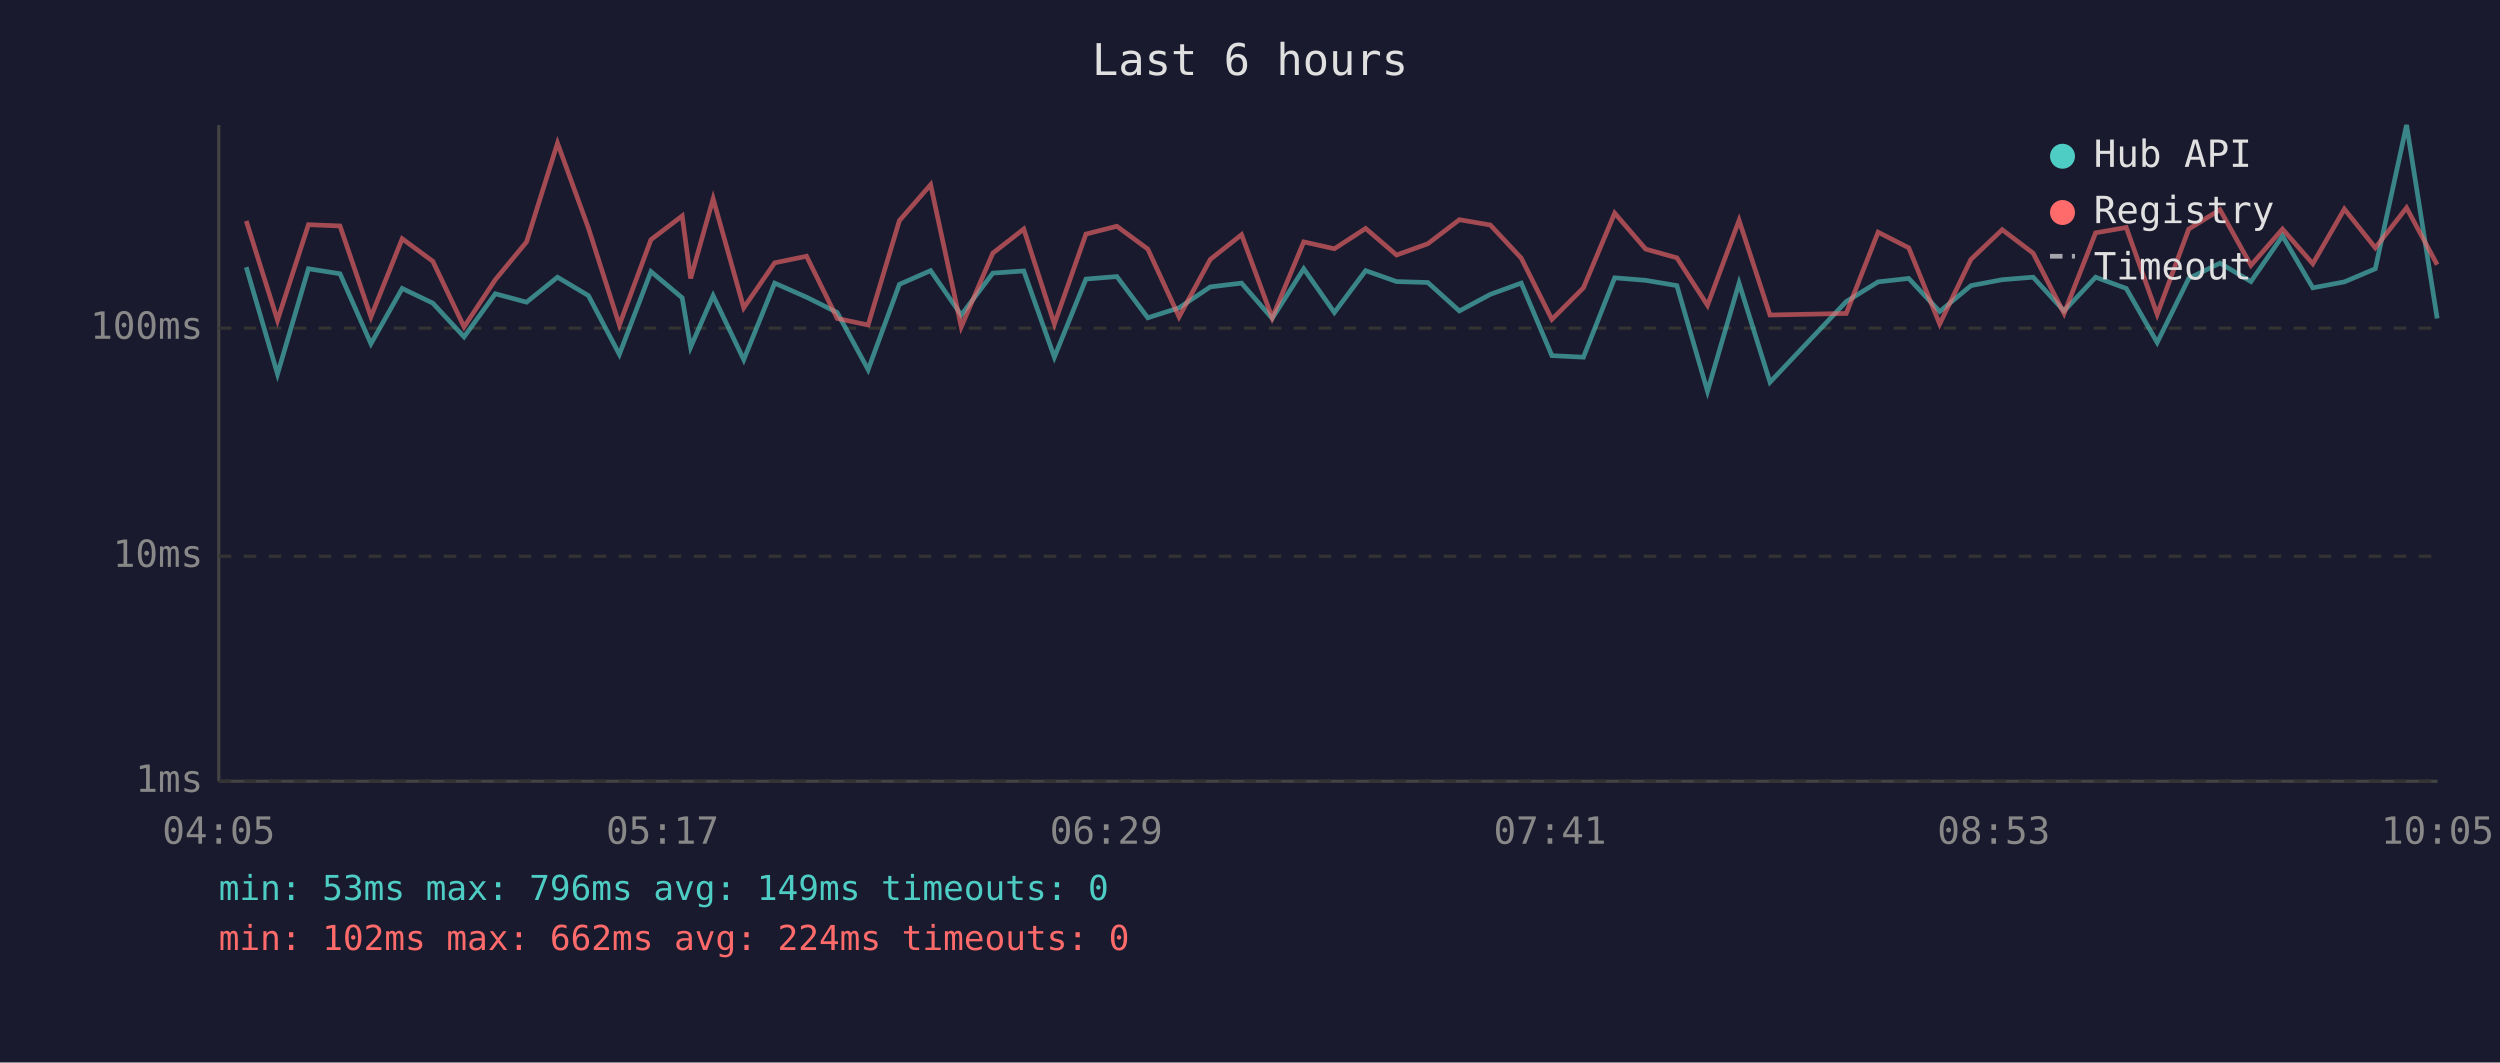
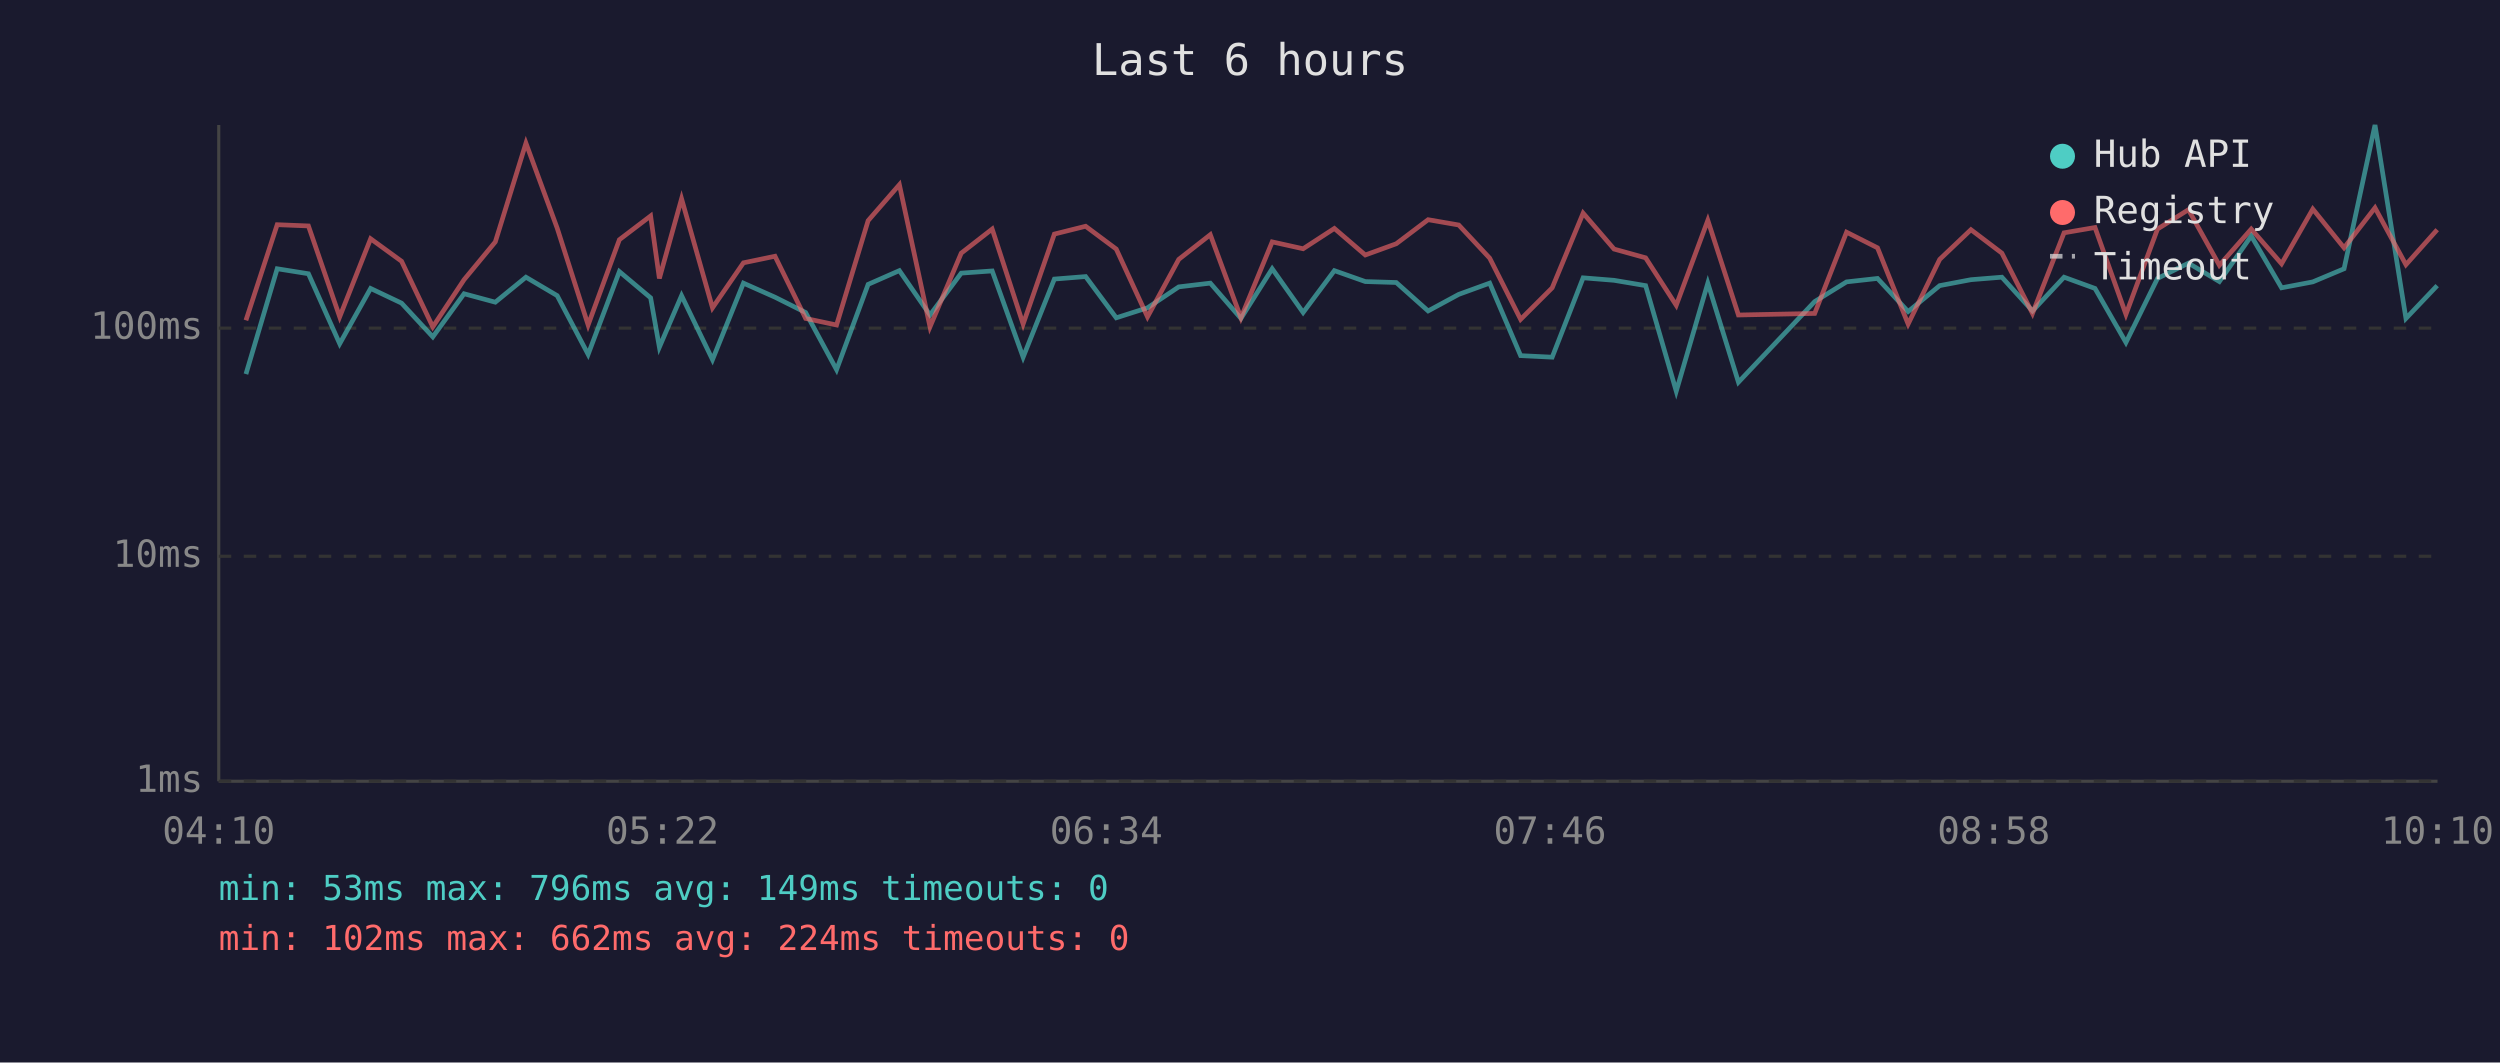
<svg xmlns="http://www.w3.org/2000/svg" viewBox="0 0 800 340" font-family="monospace" font-size="12">
  <rect width="800" height="340" fill="#1a1a2e" />
  <text x="400" y="24" fill="#e0e0e0" font-size="14" text-anchor="middle">Last 6 hours</text>
  <line x1="70" y1="40" x2="70" y2="250" stroke="#444" stroke-width="1" />
  <line x1="70" y1="250" x2="780" y2="250" stroke="#444" stroke-width="1" />
  <line x1="70" y1="250" x2="780" y2="250" stroke="#333" stroke-width="1" stroke-dasharray="4" />
  <text x="65" y="250" fill="#888" text-anchor="end" dominant-baseline="middle">1ms</text>
  <line x1="70" y1="178" x2="780" y2="178" stroke="#333" stroke-width="1" stroke-dasharray="4" />
  <text x="65" y="178" fill="#888" text-anchor="end" dominant-baseline="middle">10ms</text>
  <line x1="70" y1="105" x2="780" y2="105" stroke="#333" stroke-width="1" stroke-dasharray="4" />
  <text x="65" y="105" fill="#888" text-anchor="end" dominant-baseline="middle">100ms</text>
-   <text x="70" y="270" fill="#888" text-anchor="middle">04:05</text>
-   <text x="212" y="270" fill="#888" text-anchor="middle">05:17</text>
-   <text x="354" y="270" fill="#888" text-anchor="middle">06:29</text>
-   <text x="496" y="270" fill="#888" text-anchor="middle">07:41</text>
-   <text x="638" y="270" fill="#888" text-anchor="middle">08:53</text>
-   <text x="780" y="270" fill="#888" text-anchor="middle">10:05</text>
-   <polyline points="78.8,85.5 88.8,119.7 98.7,86.0 108.8,87.6 118.7,110.0 128.7,92.3 138.5,97.0 148.5,107.8 158.5,94.0 168.5,96.7 178.4,88.7 188.3,94.6 198.2,113.4 208.3,86.9 218.3,95.3 221.0,111.1 228.2,94.6 238.0,115.1 247.9,90.6 258.1,95.1 267.9,100.0 277.8,118.3 287.8,91.0 297.8,86.6 307.6,100.8 317.7,87.4 327.6,86.7 337.4,114.3 347.5,89.3 357.4,88.5 367.3,101.7 377.3,98.5 387.3,91.8 397.3,90.6 407.1,101.9 417.2,86.0 427.0,100.0 437.0,86.6 446.9,90.1 456.9,90.4 467.0,99.5 476.9,94.2 486.8,90.6 496.6,113.8 506.7,114.3 516.7,88.9 526.6,89.7 536.6,91.4 546.4,125.2 556.5,90.6 566.4,122.3 590.8,96.5 601.0,90.2 610.8,89.1 620.7,99.7 630.7,91.4 640.7,89.5 650.6,88.7 660.5,99.5 670.6,88.7 680.4,92.3 690.3,109.6 700.4,89.1 710.4,84.2 720.3,90.1 730.4,75.5 740.1,92.1 750.2,90.2 760.1,86.0 770.1,40.0 779.9,101.9" fill="none" stroke="#4ecdc4" stroke-width="1.5" opacity="0.6" />
-   <polyline points="78.8,70.7 88.8,102.5 98.7,71.9 108.8,72.3 118.7,101.4 128.7,76.4 138.5,83.6 148.5,104.6 158.5,89.5 168.5,77.4 178.4,45.8 188.3,73.0 198.2,104.0 208.3,76.7 218.3,69.1 221.0,89.1 228.2,63.6 238.0,98.5 247.9,84.1 258.1,82.0 267.9,101.9 277.8,104.0 287.8,70.6 297.8,59.1 307.6,104.6 317.7,81.0 327.6,73.3 337.4,103.7 347.5,74.9 357.4,72.4 367.3,79.7 377.3,101.4 387.3,83.0 397.3,75.1 407.1,101.7 417.2,77.4 427.0,79.6 437.0,73.1 446.9,81.6 456.9,78.0 467.0,70.3 476.9,72.0 486.8,82.6 496.6,102.2 506.7,92.1 516.7,68.2 526.6,79.7 536.6,82.5 546.4,97.7 556.5,70.5 566.4,100.8 590.8,100.3 601.0,74.3 610.8,79.3 620.7,103.7 630.7,83.0 640.7,73.5 650.6,81.0 660.5,100.3 670.6,74.5 680.4,72.8 690.3,100.6 700.4,73.3 710.4,67.1 720.3,84.9 730.4,73.3 740.1,84.4 750.2,66.9 760.1,79.3 770.1,66.5 779.9,84.7" fill="none" stroke="#ff6b6b" stroke-width="1.5" opacity="0.6" />
+   <text x="70" y="270" fill="#888" text-anchor="middle">04:10</text>
+   <text x="212" y="270" fill="#888" text-anchor="middle">05:22</text>
+   <text x="354" y="270" fill="#888" text-anchor="middle">06:34</text>
+   <text x="496" y="270" fill="#888" text-anchor="middle">07:46</text>
+   <text x="638" y="270" fill="#888" text-anchor="middle">08:58</text>
+   <text x="780" y="270" fill="#888" text-anchor="middle">10:10</text>
+   <polyline points="78.7,119.7 88.7,86.0 98.7,87.6 108.7,110.0 118.6,92.3 128.5,97.0 138.5,107.8 148.5,94.0 158.5,96.7 168.3,88.7 178.3,94.6 188.2,113.4 198.2,86.9 208.2,95.3 211.0,111.1 218.1,94.6 228.0,115.1 237.9,90.6 248.0,95.1 257.8,100.0 267.7,118.3 277.8,91.0 287.8,86.6 297.6,100.8 307.6,87.4 317.5,86.7 327.4,114.3 337.4,89.3 347.4,88.5 357.2,101.7 367.2,98.5 377.2,91.8 387.3,90.6 397.1,101.9 407.1,86.0 417.0,100.0 427.0,86.6 436.9,90.1 446.8,90.4 457.0,99.5 466.8,94.2 476.7,90.6 486.6,113.8 496.7,114.3 506.6,88.9 516.5,89.7 526.6,91.4 536.4,125.2 546.5,90.6 556.3,122.3 580.7,96.5 590.9,90.2 600.8,89.1 610.6,99.7 620.7,91.4 630.7,89.5 640.6,88.7 650.4,99.5 660.5,88.7 670.4,92.3 680.3,109.6 690.4,89.1 700.3,84.2 710.2,90.1 720.4,75.5 730.1,92.1 740.1,90.2 750.1,86.0 760.0,40.0 769.9,101.9 779.9,91.4" fill="none" stroke="#4ecdc4" stroke-width="1.5" opacity="0.6" />
+   <polyline points="78.7,102.5 88.7,71.9 98.7,72.3 108.7,101.4 118.6,76.4 128.5,83.6 138.5,104.6 148.5,89.5 158.5,77.4 168.3,45.8 178.3,73.0 188.2,104.0 198.2,76.7 208.2,69.1 211.0,89.1 218.1,63.6 228.0,98.5 237.9,84.1 248.0,82.0 257.8,101.9 267.7,104.0 277.8,70.6 287.8,59.1 297.6,104.6 307.6,81.0 317.5,73.3 327.4,103.7 337.4,74.9 347.4,72.4 357.2,79.7 367.2,101.4 377.2,83.0 387.3,75.1 397.1,101.7 407.1,77.4 417.0,79.6 427.0,73.1 436.9,81.6 446.8,78.0 457.0,70.3 466.8,72.0 476.7,82.6 486.6,102.2 496.7,92.1 506.6,68.2 516.5,79.7 526.6,82.5 536.4,97.7 546.5,70.5 556.3,100.8 580.7,100.3 590.9,74.3 600.8,79.3 610.6,103.7 620.7,83.0 630.7,73.5 640.6,81.0 650.4,100.3 660.5,74.5 670.4,72.8 680.3,100.6 690.4,73.3 700.3,67.1 710.2,84.9 720.4,73.3 730.1,84.4 740.1,66.9 750.1,79.3 760.0,66.5 769.9,84.7 779.9,73.5" fill="none" stroke="#ff6b6b" stroke-width="1.5" opacity="0.6" />
  <circle cx="660" cy="50" r="4" fill="#4ecdc4" />
  <text x="670" y="50" fill="#e0e0e0" dominant-baseline="middle">Hub API</text>
  <circle cx="660" cy="68" r="4" fill="#ff6b6b" />
  <text x="670" y="68" fill="#e0e0e0" dominant-baseline="middle">Registry</text>
  <line x1="656" y1="82" x2="664" y2="82" stroke="#e0e0e0" stroke-width="1.5" stroke-dasharray="4,3" opacity="0.7" />
  <text x="670" y="86" fill="#e0e0e0" dominant-baseline="middle">Timeout</text>
  <text x="70" y="288" fill="#4ecdc4" font-size="11">min: 53ms  max: 796ms  avg: 149ms  timeouts: 0</text>
  <text x="70" y="304" fill="#ff6b6b" font-size="11">min: 102ms  max: 662ms  avg: 224ms  timeouts: 0</text>
</svg>
